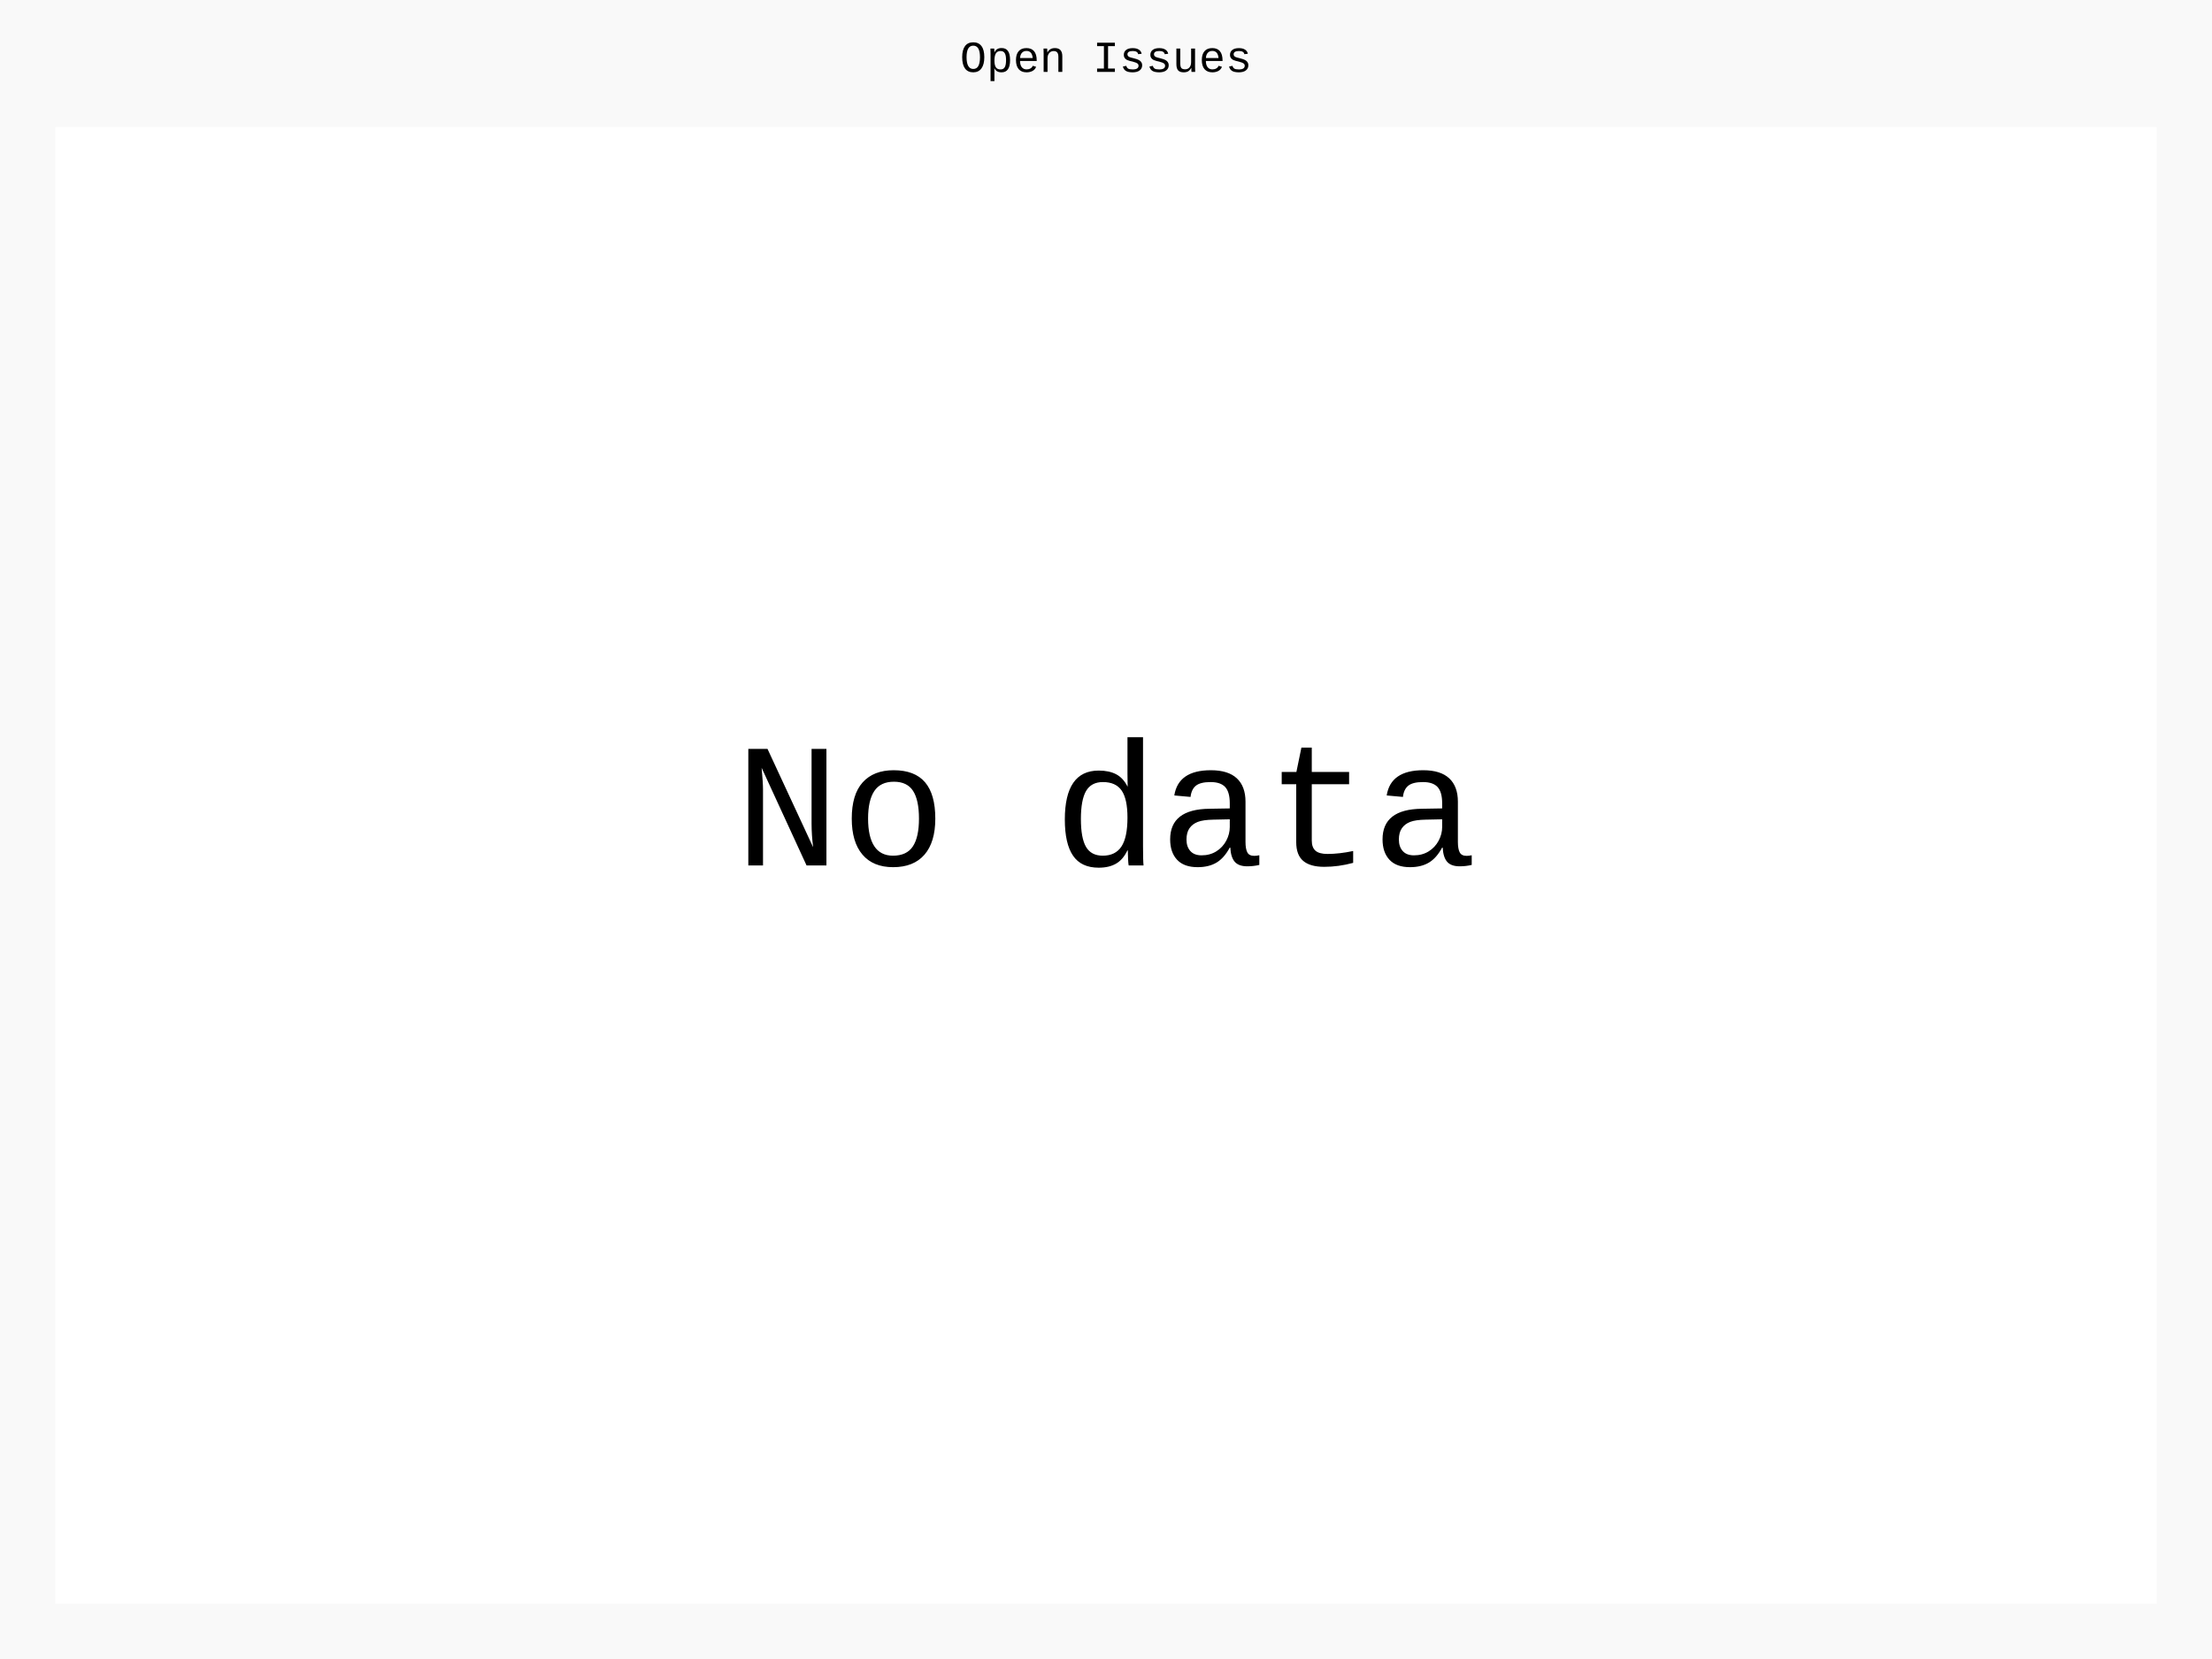
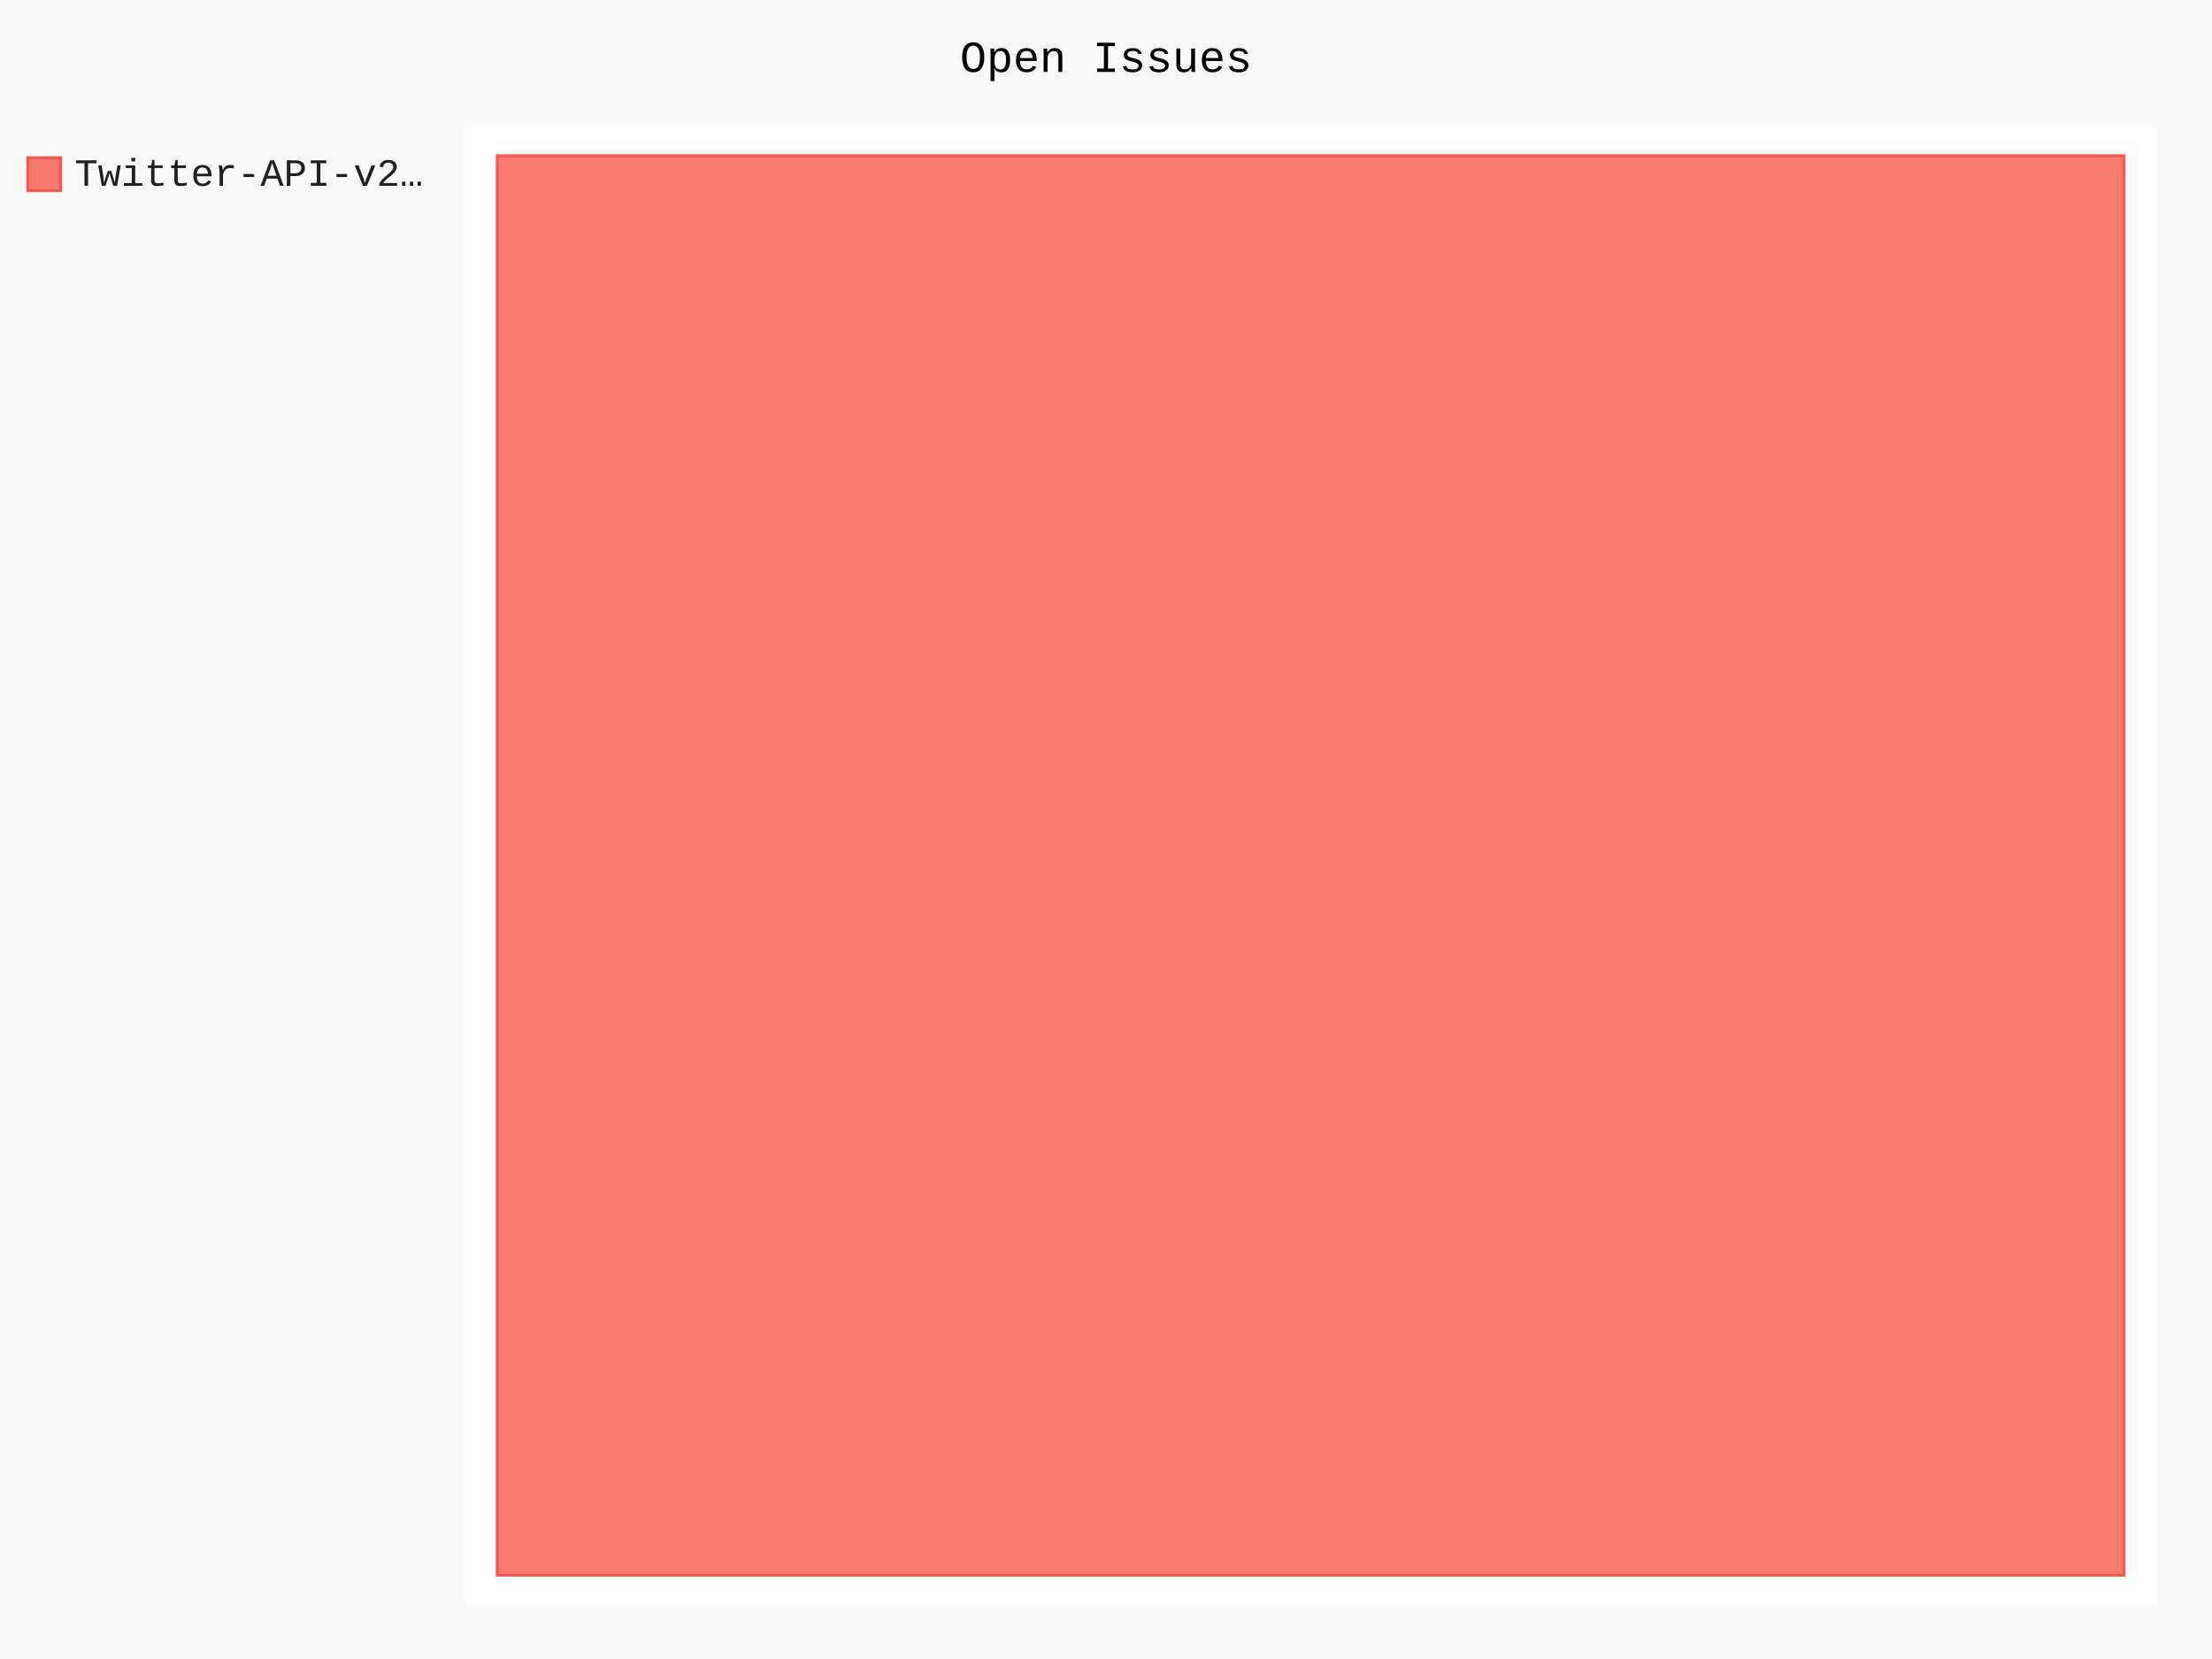
- <svg xmlns="http://www.w3.org/2000/svg" id="chart-eca47369-59e5-49cd-b884-eae7323eda88" class="pygal-chart" viewBox="0 0 800 600">
+ <svg xmlns="http://www.w3.org/2000/svg" id="chart-24b4c10b-a149-428d-9ac2-8d5538a0ded3" class="pygal-chart" viewBox="0 0 800 600">
  <defs>
-     <style type="text/css">#chart-eca47369-59e5-49cd-b884-eae7323eda88{-webkit-user-select:none;-webkit-font-smoothing:antialiased;font-family:Consolas,"Liberation Mono",Menlo,Courier,monospace}#chart-eca47369-59e5-49cd-b884-eae7323eda88 .title{font-family:Consolas,"Liberation Mono",Menlo,Courier,monospace;font-size:16px}#chart-eca47369-59e5-49cd-b884-eae7323eda88 .legends .legend text{font-family:Consolas,"Liberation Mono",Menlo,Courier,monospace;font-size:14px}#chart-eca47369-59e5-49cd-b884-eae7323eda88 .axis text{font-family:Consolas,"Liberation Mono",Menlo,Courier,monospace;font-size:10px}#chart-eca47369-59e5-49cd-b884-eae7323eda88 .axis text.major{font-family:Consolas,"Liberation Mono",Menlo,Courier,monospace;font-size:10px}#chart-eca47369-59e5-49cd-b884-eae7323eda88 .text-overlay text.value{font-family:Consolas,"Liberation Mono",Menlo,Courier,monospace;font-size:16px}#chart-eca47369-59e5-49cd-b884-eae7323eda88 .text-overlay text.label{font-family:Consolas,"Liberation Mono",Menlo,Courier,monospace;font-size:10px}#chart-eca47369-59e5-49cd-b884-eae7323eda88 .tooltip{font-family:Consolas,"Liberation Mono",Menlo,Courier,monospace;font-size:14px}#chart-eca47369-59e5-49cd-b884-eae7323eda88 text.no_data{font-family:Consolas,"Liberation Mono",Menlo,Courier,monospace;font-size:64px}
- #chart-eca47369-59e5-49cd-b884-eae7323eda88{background-color:rgba(249,249,249,1)}#chart-eca47369-59e5-49cd-b884-eae7323eda88 path,#chart-eca47369-59e5-49cd-b884-eae7323eda88 line,#chart-eca47369-59e5-49cd-b884-eae7323eda88 rect,#chart-eca47369-59e5-49cd-b884-eae7323eda88 circle{-webkit-transition:150ms;-moz-transition:150ms;transition:150ms}#chart-eca47369-59e5-49cd-b884-eae7323eda88 .graph &gt; .background{fill:rgba(249,249,249,1)}#chart-eca47369-59e5-49cd-b884-eae7323eda88 .plot &gt; .background{fill:rgba(255,255,255,1)}#chart-eca47369-59e5-49cd-b884-eae7323eda88 .graph{fill:rgba(0,0,0,.87)}#chart-eca47369-59e5-49cd-b884-eae7323eda88 text.no_data{fill:rgba(0,0,0,1)}#chart-eca47369-59e5-49cd-b884-eae7323eda88 .title{fill:rgba(0,0,0,1)}#chart-eca47369-59e5-49cd-b884-eae7323eda88 .legends .legend text{fill:rgba(0,0,0,.87)}#chart-eca47369-59e5-49cd-b884-eae7323eda88 .legends .legend:hover text{fill:rgba(0,0,0,1)}#chart-eca47369-59e5-49cd-b884-eae7323eda88 .axis .line{stroke:rgba(0,0,0,1)}#chart-eca47369-59e5-49cd-b884-eae7323eda88 .axis .guide.line{stroke:rgba(0,0,0,.54)}#chart-eca47369-59e5-49cd-b884-eae7323eda88 .axis .major.line{stroke:rgba(0,0,0,.87)}#chart-eca47369-59e5-49cd-b884-eae7323eda88 .axis text.major{fill:rgba(0,0,0,1)}#chart-eca47369-59e5-49cd-b884-eae7323eda88 .axis.y .guides:hover .guide.line,#chart-eca47369-59e5-49cd-b884-eae7323eda88 .line-graph .axis.x .guides:hover .guide.line,#chart-eca47369-59e5-49cd-b884-eae7323eda88 .stackedline-graph .axis.x .guides:hover .guide.line,#chart-eca47369-59e5-49cd-b884-eae7323eda88 .xy-graph .axis.x .guides:hover .guide.line{stroke:rgba(0,0,0,1)}#chart-eca47369-59e5-49cd-b884-eae7323eda88 .axis .guides:hover text{fill:rgba(0,0,0,1)}#chart-eca47369-59e5-49cd-b884-eae7323eda88 .reactive{fill-opacity:.7;stroke-opacity:.8}#chart-eca47369-59e5-49cd-b884-eae7323eda88 .ci{stroke:rgba(0,0,0,.87)}#chart-eca47369-59e5-49cd-b884-eae7323eda88 .reactive.active,#chart-eca47369-59e5-49cd-b884-eae7323eda88 .active .reactive{fill-opacity:.8;stroke-opacity:.9;stroke-width:4}#chart-eca47369-59e5-49cd-b884-eae7323eda88 .ci .reactive.active{stroke-width:1.5}#chart-eca47369-59e5-49cd-b884-eae7323eda88 .series text{fill:rgba(0,0,0,1)}#chart-eca47369-59e5-49cd-b884-eae7323eda88 .tooltip rect{fill:rgba(255,255,255,1);stroke:rgba(0,0,0,1);-webkit-transition:opacity 150ms;-moz-transition:opacity 150ms;transition:opacity 150ms}#chart-eca47369-59e5-49cd-b884-eae7323eda88 .tooltip .label{fill:rgba(0,0,0,.87)}#chart-eca47369-59e5-49cd-b884-eae7323eda88 .tooltip .label{fill:rgba(0,0,0,.87)}#chart-eca47369-59e5-49cd-b884-eae7323eda88 .tooltip .legend{font-size:.8em;fill:rgba(0,0,0,.54)}#chart-eca47369-59e5-49cd-b884-eae7323eda88 .tooltip .x_label{font-size:.6em;fill:rgba(0,0,0,1)}#chart-eca47369-59e5-49cd-b884-eae7323eda88 .tooltip .xlink{font-size:.5em;text-decoration:underline}#chart-eca47369-59e5-49cd-b884-eae7323eda88 .tooltip .value{font-size:1.5em}#chart-eca47369-59e5-49cd-b884-eae7323eda88 .bound{font-size:.5em}#chart-eca47369-59e5-49cd-b884-eae7323eda88 .max-value{font-size:.75em;fill:rgba(0,0,0,.54)}#chart-eca47369-59e5-49cd-b884-eae7323eda88 .map-element{fill:rgba(255,255,255,1);stroke:rgba(0,0,0,.54) !important}#chart-eca47369-59e5-49cd-b884-eae7323eda88 .map-element .reactive{fill-opacity:inherit;stroke-opacity:inherit}
- #chart-eca47369-59e5-49cd-b884-eae7323eda88 text.no_data{text-anchor:middle}#chart-eca47369-59e5-49cd-b884-eae7323eda88 .guide.line{fill:none}#chart-eca47369-59e5-49cd-b884-eae7323eda88 .centered{text-anchor:middle}#chart-eca47369-59e5-49cd-b884-eae7323eda88 .title{text-anchor:middle}#chart-eca47369-59e5-49cd-b884-eae7323eda88 .legends .legend text{fill-opacity:1}#chart-eca47369-59e5-49cd-b884-eae7323eda88 .axis.x text{text-anchor:middle}#chart-eca47369-59e5-49cd-b884-eae7323eda88 .axis.x:not(.web) text[transform]{text-anchor:start}#chart-eca47369-59e5-49cd-b884-eae7323eda88 .axis.x:not(.web) text[transform].backwards{text-anchor:end}#chart-eca47369-59e5-49cd-b884-eae7323eda88 .axis.y text{text-anchor:end}#chart-eca47369-59e5-49cd-b884-eae7323eda88 .axis.y text[transform].backwards{text-anchor:start}#chart-eca47369-59e5-49cd-b884-eae7323eda88 .axis.y2 text{text-anchor:start}#chart-eca47369-59e5-49cd-b884-eae7323eda88 .axis.y2 text[transform].backwards{text-anchor:end}#chart-eca47369-59e5-49cd-b884-eae7323eda88 .axis .guide.line{stroke-dasharray:4,4}#chart-eca47369-59e5-49cd-b884-eae7323eda88 .axis .major.guide.line{stroke-dasharray:6,6}#chart-eca47369-59e5-49cd-b884-eae7323eda88 .horizontal .axis.y .guide.line,#chart-eca47369-59e5-49cd-b884-eae7323eda88 .horizontal .axis.y2 .guide.line,#chart-eca47369-59e5-49cd-b884-eae7323eda88 .vertical .axis.x .guide.line{opacity:0}#chart-eca47369-59e5-49cd-b884-eae7323eda88 .horizontal .axis.always_show .guide.line,#chart-eca47369-59e5-49cd-b884-eae7323eda88 .vertical .axis.always_show .guide.line{opacity:1 !important}#chart-eca47369-59e5-49cd-b884-eae7323eda88 .axis.y .guides:hover .guide.line,#chart-eca47369-59e5-49cd-b884-eae7323eda88 .axis.y2 .guides:hover .guide.line,#chart-eca47369-59e5-49cd-b884-eae7323eda88 .axis.x .guides:hover .guide.line{opacity:1}#chart-eca47369-59e5-49cd-b884-eae7323eda88 .axis .guides:hover text{opacity:1}#chart-eca47369-59e5-49cd-b884-eae7323eda88 .nofill{fill:none}#chart-eca47369-59e5-49cd-b884-eae7323eda88 .subtle-fill{fill-opacity:.2}#chart-eca47369-59e5-49cd-b884-eae7323eda88 .dot{stroke-width:1px;fill-opacity:1}#chart-eca47369-59e5-49cd-b884-eae7323eda88 .dot.active{stroke-width:5px}#chart-eca47369-59e5-49cd-b884-eae7323eda88 .dot.negative{fill:transparent}#chart-eca47369-59e5-49cd-b884-eae7323eda88 text,#chart-eca47369-59e5-49cd-b884-eae7323eda88 tspan{stroke:none !important}#chart-eca47369-59e5-49cd-b884-eae7323eda88 .series text.active{opacity:1}#chart-eca47369-59e5-49cd-b884-eae7323eda88 .tooltip rect{fill-opacity:.95;stroke-width:.5}#chart-eca47369-59e5-49cd-b884-eae7323eda88 .tooltip text{fill-opacity:1}#chart-eca47369-59e5-49cd-b884-eae7323eda88 .showable{visibility:hidden}#chart-eca47369-59e5-49cd-b884-eae7323eda88 .showable.shown{visibility:visible}#chart-eca47369-59e5-49cd-b884-eae7323eda88 .gauge-background{fill:rgba(229,229,229,1);stroke:none}#chart-eca47369-59e5-49cd-b884-eae7323eda88 .bg-lines{stroke:rgba(249,249,249,1);stroke-width:2px}</style>
+     <style type="text/css">#chart-24b4c10b-a149-428d-9ac2-8d5538a0ded3{-webkit-user-select:none;-webkit-font-smoothing:antialiased;font-family:Consolas,"Liberation Mono",Menlo,Courier,monospace}#chart-24b4c10b-a149-428d-9ac2-8d5538a0ded3 .title{font-family:Consolas,"Liberation Mono",Menlo,Courier,monospace;font-size:16px}#chart-24b4c10b-a149-428d-9ac2-8d5538a0ded3 .legends .legend text{font-family:Consolas,"Liberation Mono",Menlo,Courier,monospace;font-size:14px}#chart-24b4c10b-a149-428d-9ac2-8d5538a0ded3 .axis text{font-family:Consolas,"Liberation Mono",Menlo,Courier,monospace;font-size:10px}#chart-24b4c10b-a149-428d-9ac2-8d5538a0ded3 .axis text.major{font-family:Consolas,"Liberation Mono",Menlo,Courier,monospace;font-size:10px}#chart-24b4c10b-a149-428d-9ac2-8d5538a0ded3 .text-overlay text.value{font-family:Consolas,"Liberation Mono",Menlo,Courier,monospace;font-size:16px}#chart-24b4c10b-a149-428d-9ac2-8d5538a0ded3 .text-overlay text.label{font-family:Consolas,"Liberation Mono",Menlo,Courier,monospace;font-size:10px}#chart-24b4c10b-a149-428d-9ac2-8d5538a0ded3 .tooltip{font-family:Consolas,"Liberation Mono",Menlo,Courier,monospace;font-size:14px}#chart-24b4c10b-a149-428d-9ac2-8d5538a0ded3 text.no_data{font-family:Consolas,"Liberation Mono",Menlo,Courier,monospace;font-size:64px}
+ #chart-24b4c10b-a149-428d-9ac2-8d5538a0ded3{background-color:rgba(249,249,249,1)}#chart-24b4c10b-a149-428d-9ac2-8d5538a0ded3 path,#chart-24b4c10b-a149-428d-9ac2-8d5538a0ded3 line,#chart-24b4c10b-a149-428d-9ac2-8d5538a0ded3 rect,#chart-24b4c10b-a149-428d-9ac2-8d5538a0ded3 circle{-webkit-transition:150ms;-moz-transition:150ms;transition:150ms}#chart-24b4c10b-a149-428d-9ac2-8d5538a0ded3 .graph &gt; .background{fill:rgba(249,249,249,1)}#chart-24b4c10b-a149-428d-9ac2-8d5538a0ded3 .plot &gt; .background{fill:rgba(255,255,255,1)}#chart-24b4c10b-a149-428d-9ac2-8d5538a0ded3 .graph{fill:rgba(0,0,0,.87)}#chart-24b4c10b-a149-428d-9ac2-8d5538a0ded3 text.no_data{fill:rgba(0,0,0,1)}#chart-24b4c10b-a149-428d-9ac2-8d5538a0ded3 .title{fill:rgba(0,0,0,1)}#chart-24b4c10b-a149-428d-9ac2-8d5538a0ded3 .legends .legend text{fill:rgba(0,0,0,.87)}#chart-24b4c10b-a149-428d-9ac2-8d5538a0ded3 .legends .legend:hover text{fill:rgba(0,0,0,1)}#chart-24b4c10b-a149-428d-9ac2-8d5538a0ded3 .axis .line{stroke:rgba(0,0,0,1)}#chart-24b4c10b-a149-428d-9ac2-8d5538a0ded3 .axis .guide.line{stroke:rgba(0,0,0,.54)}#chart-24b4c10b-a149-428d-9ac2-8d5538a0ded3 .axis .major.line{stroke:rgba(0,0,0,.87)}#chart-24b4c10b-a149-428d-9ac2-8d5538a0ded3 .axis text.major{fill:rgba(0,0,0,1)}#chart-24b4c10b-a149-428d-9ac2-8d5538a0ded3 .axis.y .guides:hover .guide.line,#chart-24b4c10b-a149-428d-9ac2-8d5538a0ded3 .line-graph .axis.x .guides:hover .guide.line,#chart-24b4c10b-a149-428d-9ac2-8d5538a0ded3 .stackedline-graph .axis.x .guides:hover .guide.line,#chart-24b4c10b-a149-428d-9ac2-8d5538a0ded3 .xy-graph .axis.x .guides:hover .guide.line{stroke:rgba(0,0,0,1)}#chart-24b4c10b-a149-428d-9ac2-8d5538a0ded3 .axis .guides:hover text{fill:rgba(0,0,0,1)}#chart-24b4c10b-a149-428d-9ac2-8d5538a0ded3 .reactive{fill-opacity:.7;stroke-opacity:.8}#chart-24b4c10b-a149-428d-9ac2-8d5538a0ded3 .ci{stroke:rgba(0,0,0,.87)}#chart-24b4c10b-a149-428d-9ac2-8d5538a0ded3 .reactive.active,#chart-24b4c10b-a149-428d-9ac2-8d5538a0ded3 .active .reactive{fill-opacity:.8;stroke-opacity:.9;stroke-width:4}#chart-24b4c10b-a149-428d-9ac2-8d5538a0ded3 .ci .reactive.active{stroke-width:1.5}#chart-24b4c10b-a149-428d-9ac2-8d5538a0ded3 .series text{fill:rgba(0,0,0,1)}#chart-24b4c10b-a149-428d-9ac2-8d5538a0ded3 .tooltip rect{fill:rgba(255,255,255,1);stroke:rgba(0,0,0,1);-webkit-transition:opacity 150ms;-moz-transition:opacity 150ms;transition:opacity 150ms}#chart-24b4c10b-a149-428d-9ac2-8d5538a0ded3 .tooltip .label{fill:rgba(0,0,0,.87)}#chart-24b4c10b-a149-428d-9ac2-8d5538a0ded3 .tooltip .label{fill:rgba(0,0,0,.87)}#chart-24b4c10b-a149-428d-9ac2-8d5538a0ded3 .tooltip .legend{font-size:.8em;fill:rgba(0,0,0,.54)}#chart-24b4c10b-a149-428d-9ac2-8d5538a0ded3 .tooltip .x_label{font-size:.6em;fill:rgba(0,0,0,1)}#chart-24b4c10b-a149-428d-9ac2-8d5538a0ded3 .tooltip .xlink{font-size:.5em;text-decoration:underline}#chart-24b4c10b-a149-428d-9ac2-8d5538a0ded3 .tooltip .value{font-size:1.5em}#chart-24b4c10b-a149-428d-9ac2-8d5538a0ded3 .bound{font-size:.5em}#chart-24b4c10b-a149-428d-9ac2-8d5538a0ded3 .max-value{font-size:.75em;fill:rgba(0,0,0,.54)}#chart-24b4c10b-a149-428d-9ac2-8d5538a0ded3 .map-element{fill:rgba(255,255,255,1);stroke:rgba(0,0,0,.54) !important}#chart-24b4c10b-a149-428d-9ac2-8d5538a0ded3 .map-element .reactive{fill-opacity:inherit;stroke-opacity:inherit}#chart-24b4c10b-a149-428d-9ac2-8d5538a0ded3 .color-0,#chart-24b4c10b-a149-428d-9ac2-8d5538a0ded3 .color-0 a:visited{stroke:#F44336;fill:#F44336}#chart-24b4c10b-a149-428d-9ac2-8d5538a0ded3 .text-overlay .color-0 text{fill:black}
+ #chart-24b4c10b-a149-428d-9ac2-8d5538a0ded3 text.no_data{text-anchor:middle}#chart-24b4c10b-a149-428d-9ac2-8d5538a0ded3 .guide.line{fill:none}#chart-24b4c10b-a149-428d-9ac2-8d5538a0ded3 .centered{text-anchor:middle}#chart-24b4c10b-a149-428d-9ac2-8d5538a0ded3 .title{text-anchor:middle}#chart-24b4c10b-a149-428d-9ac2-8d5538a0ded3 .legends .legend text{fill-opacity:1}#chart-24b4c10b-a149-428d-9ac2-8d5538a0ded3 .axis.x text{text-anchor:middle}#chart-24b4c10b-a149-428d-9ac2-8d5538a0ded3 .axis.x:not(.web) text[transform]{text-anchor:start}#chart-24b4c10b-a149-428d-9ac2-8d5538a0ded3 .axis.x:not(.web) text[transform].backwards{text-anchor:end}#chart-24b4c10b-a149-428d-9ac2-8d5538a0ded3 .axis.y text{text-anchor:end}#chart-24b4c10b-a149-428d-9ac2-8d5538a0ded3 .axis.y text[transform].backwards{text-anchor:start}#chart-24b4c10b-a149-428d-9ac2-8d5538a0ded3 .axis.y2 text{text-anchor:start}#chart-24b4c10b-a149-428d-9ac2-8d5538a0ded3 .axis.y2 text[transform].backwards{text-anchor:end}#chart-24b4c10b-a149-428d-9ac2-8d5538a0ded3 .axis .guide.line{stroke-dasharray:4,4}#chart-24b4c10b-a149-428d-9ac2-8d5538a0ded3 .axis .major.guide.line{stroke-dasharray:6,6}#chart-24b4c10b-a149-428d-9ac2-8d5538a0ded3 .horizontal .axis.y .guide.line,#chart-24b4c10b-a149-428d-9ac2-8d5538a0ded3 .horizontal .axis.y2 .guide.line,#chart-24b4c10b-a149-428d-9ac2-8d5538a0ded3 .vertical .axis.x .guide.line{opacity:0}#chart-24b4c10b-a149-428d-9ac2-8d5538a0ded3 .horizontal .axis.always_show .guide.line,#chart-24b4c10b-a149-428d-9ac2-8d5538a0ded3 .vertical .axis.always_show .guide.line{opacity:1 !important}#chart-24b4c10b-a149-428d-9ac2-8d5538a0ded3 .axis.y .guides:hover .guide.line,#chart-24b4c10b-a149-428d-9ac2-8d5538a0ded3 .axis.y2 .guides:hover .guide.line,#chart-24b4c10b-a149-428d-9ac2-8d5538a0ded3 .axis.x .guides:hover .guide.line{opacity:1}#chart-24b4c10b-a149-428d-9ac2-8d5538a0ded3 .axis .guides:hover text{opacity:1}#chart-24b4c10b-a149-428d-9ac2-8d5538a0ded3 .nofill{fill:none}#chart-24b4c10b-a149-428d-9ac2-8d5538a0ded3 .subtle-fill{fill-opacity:.2}#chart-24b4c10b-a149-428d-9ac2-8d5538a0ded3 .dot{stroke-width:1px;fill-opacity:1}#chart-24b4c10b-a149-428d-9ac2-8d5538a0ded3 .dot.active{stroke-width:5px}#chart-24b4c10b-a149-428d-9ac2-8d5538a0ded3 .dot.negative{fill:transparent}#chart-24b4c10b-a149-428d-9ac2-8d5538a0ded3 text,#chart-24b4c10b-a149-428d-9ac2-8d5538a0ded3 tspan{stroke:none !important}#chart-24b4c10b-a149-428d-9ac2-8d5538a0ded3 .series text.active{opacity:1}#chart-24b4c10b-a149-428d-9ac2-8d5538a0ded3 .tooltip rect{fill-opacity:.95;stroke-width:.5}#chart-24b4c10b-a149-428d-9ac2-8d5538a0ded3 .tooltip text{fill-opacity:1}#chart-24b4c10b-a149-428d-9ac2-8d5538a0ded3 .showable{visibility:hidden}#chart-24b4c10b-a149-428d-9ac2-8d5538a0ded3 .showable.shown{visibility:visible}#chart-24b4c10b-a149-428d-9ac2-8d5538a0ded3 .gauge-background{fill:rgba(229,229,229,1);stroke:none}#chart-24b4c10b-a149-428d-9ac2-8d5538a0ded3 .bg-lines{stroke:rgba(249,249,249,1);stroke-width:2px}</style>
  </defs>
  <g class="graph treemap-graph vertical">
    <rect x="0" y="0" width="800" height="600" class="background" />
-     <g transform="translate(20, 46)" class="plot">
-       <rect x="0" y="0" width="760" height="534" class="background" />
+     <g transform="translate(168, 46)" class="plot">
+       <rect x="0" y="0" width="612.0" height="534" class="background" />
+       <g class="series serie-0 color-0">
+         <g class="rects">
+           <g class="rect">
+             <rect x="11.769" y="10.269" width="588.462" height="513.462" class="rect reactive tooltip-trigger" />
+           </g>
+         </g>
+       </g>
    </g>
    <g class="titles">
      <text x="400.0" y="26" class="title plot_title">Open Issues</text>
    </g>
-     <g transform="translate(20, 46)" class="plot overlay" />
-     <g transform="translate(20, 46)" class="plot text-overlay">
-       <text x="380.0" y="267.0" class="no_data">No data</text>
+     <g transform="translate(168, 46)" class="plot overlay">
+       <g class="series serie-0 color-0" />
    </g>
-     <g transform="translate(20, 46)" class="plot tooltip-overlay">
+     <g transform="translate(168, 46)" class="plot text-overlay">
+       <g class="series serie-0 color-0" />
+     </g>
+     <g transform="translate(168, 46)" class="plot tooltip-overlay">
      <g transform="translate(0 0)" style="opacity: 0" class="tooltip">
        <rect rx="0" ry="0" width="0" height="0" class="tooltip-box" />
        <g class="text" />
      </g>
    </g>
-     <g transform="translate(10, 56)" class="legends" />
+     <g transform="translate(10, 56)" class="legends">
+       <g id="activate-serie-0" class="legend reactive activate-serie">
+         <rect x="0.0" y="1.0" width="12" height="12" class="color-0 reactive" />
+         <text x="17.0" y="11.2">Twitter-API-v2…</text>
+       </g>
+     </g>
    <g transform="translate(790, 56)" class="legends" />
  </g>
</svg>
